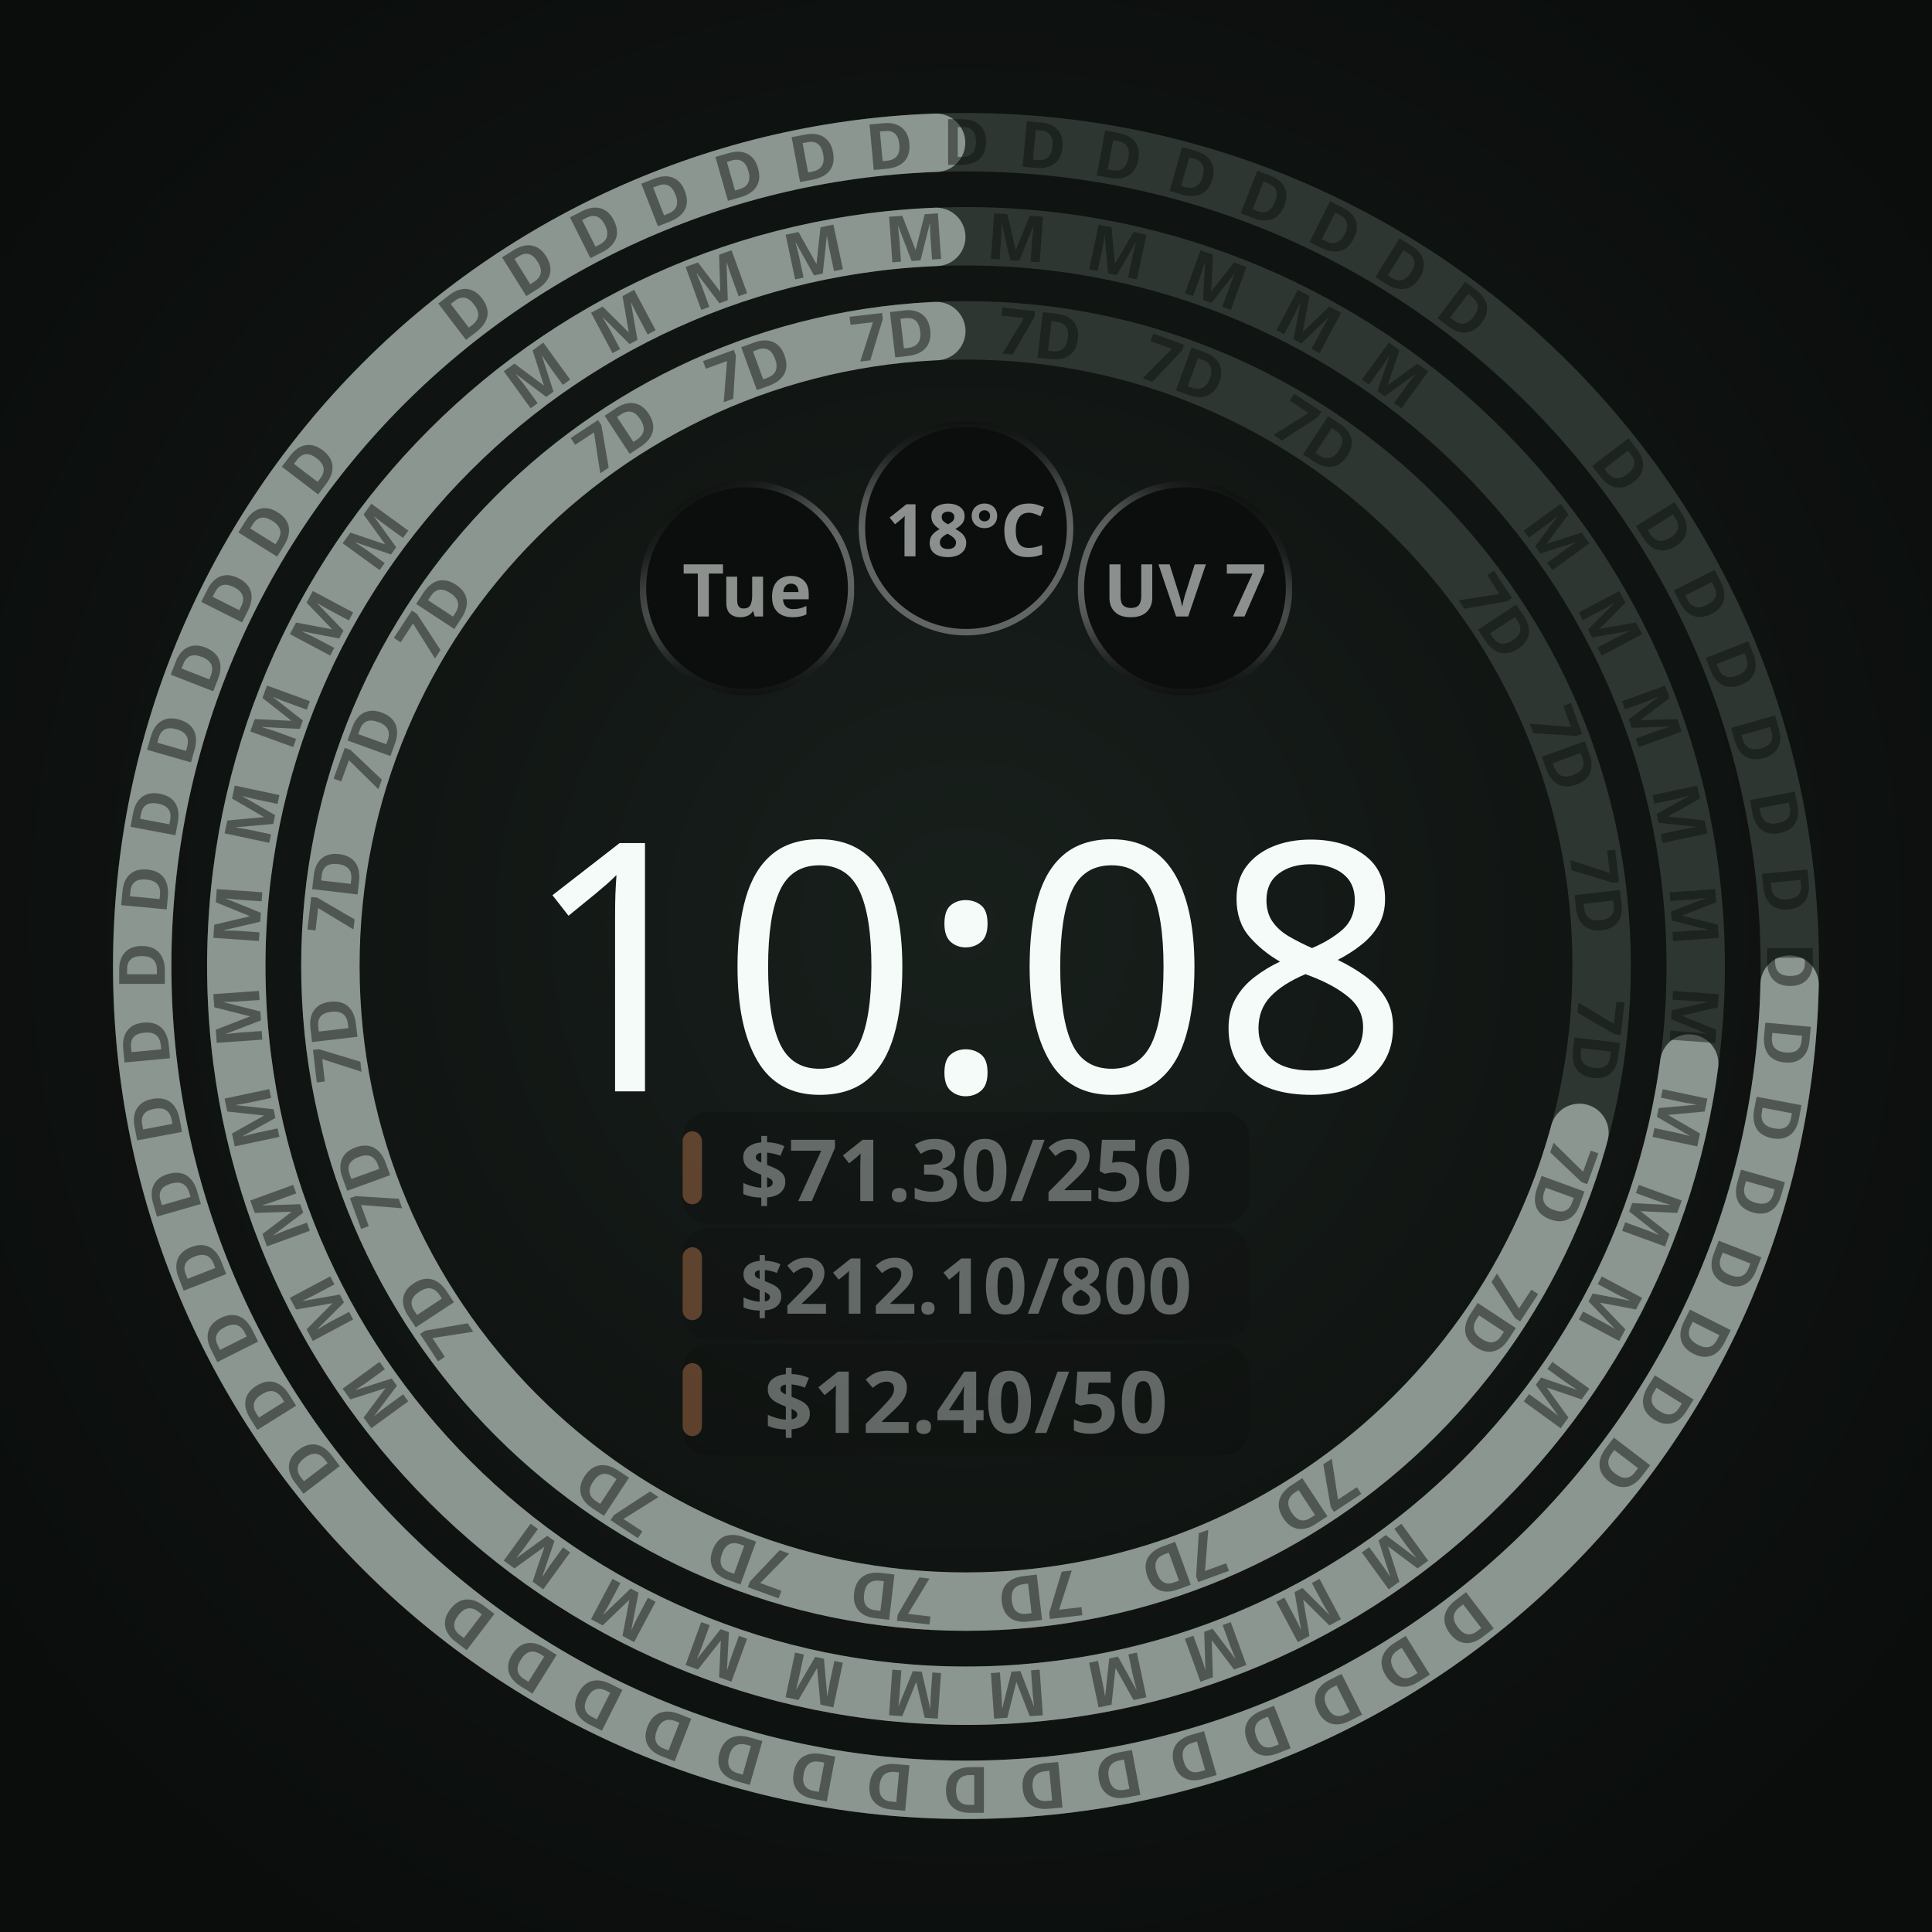
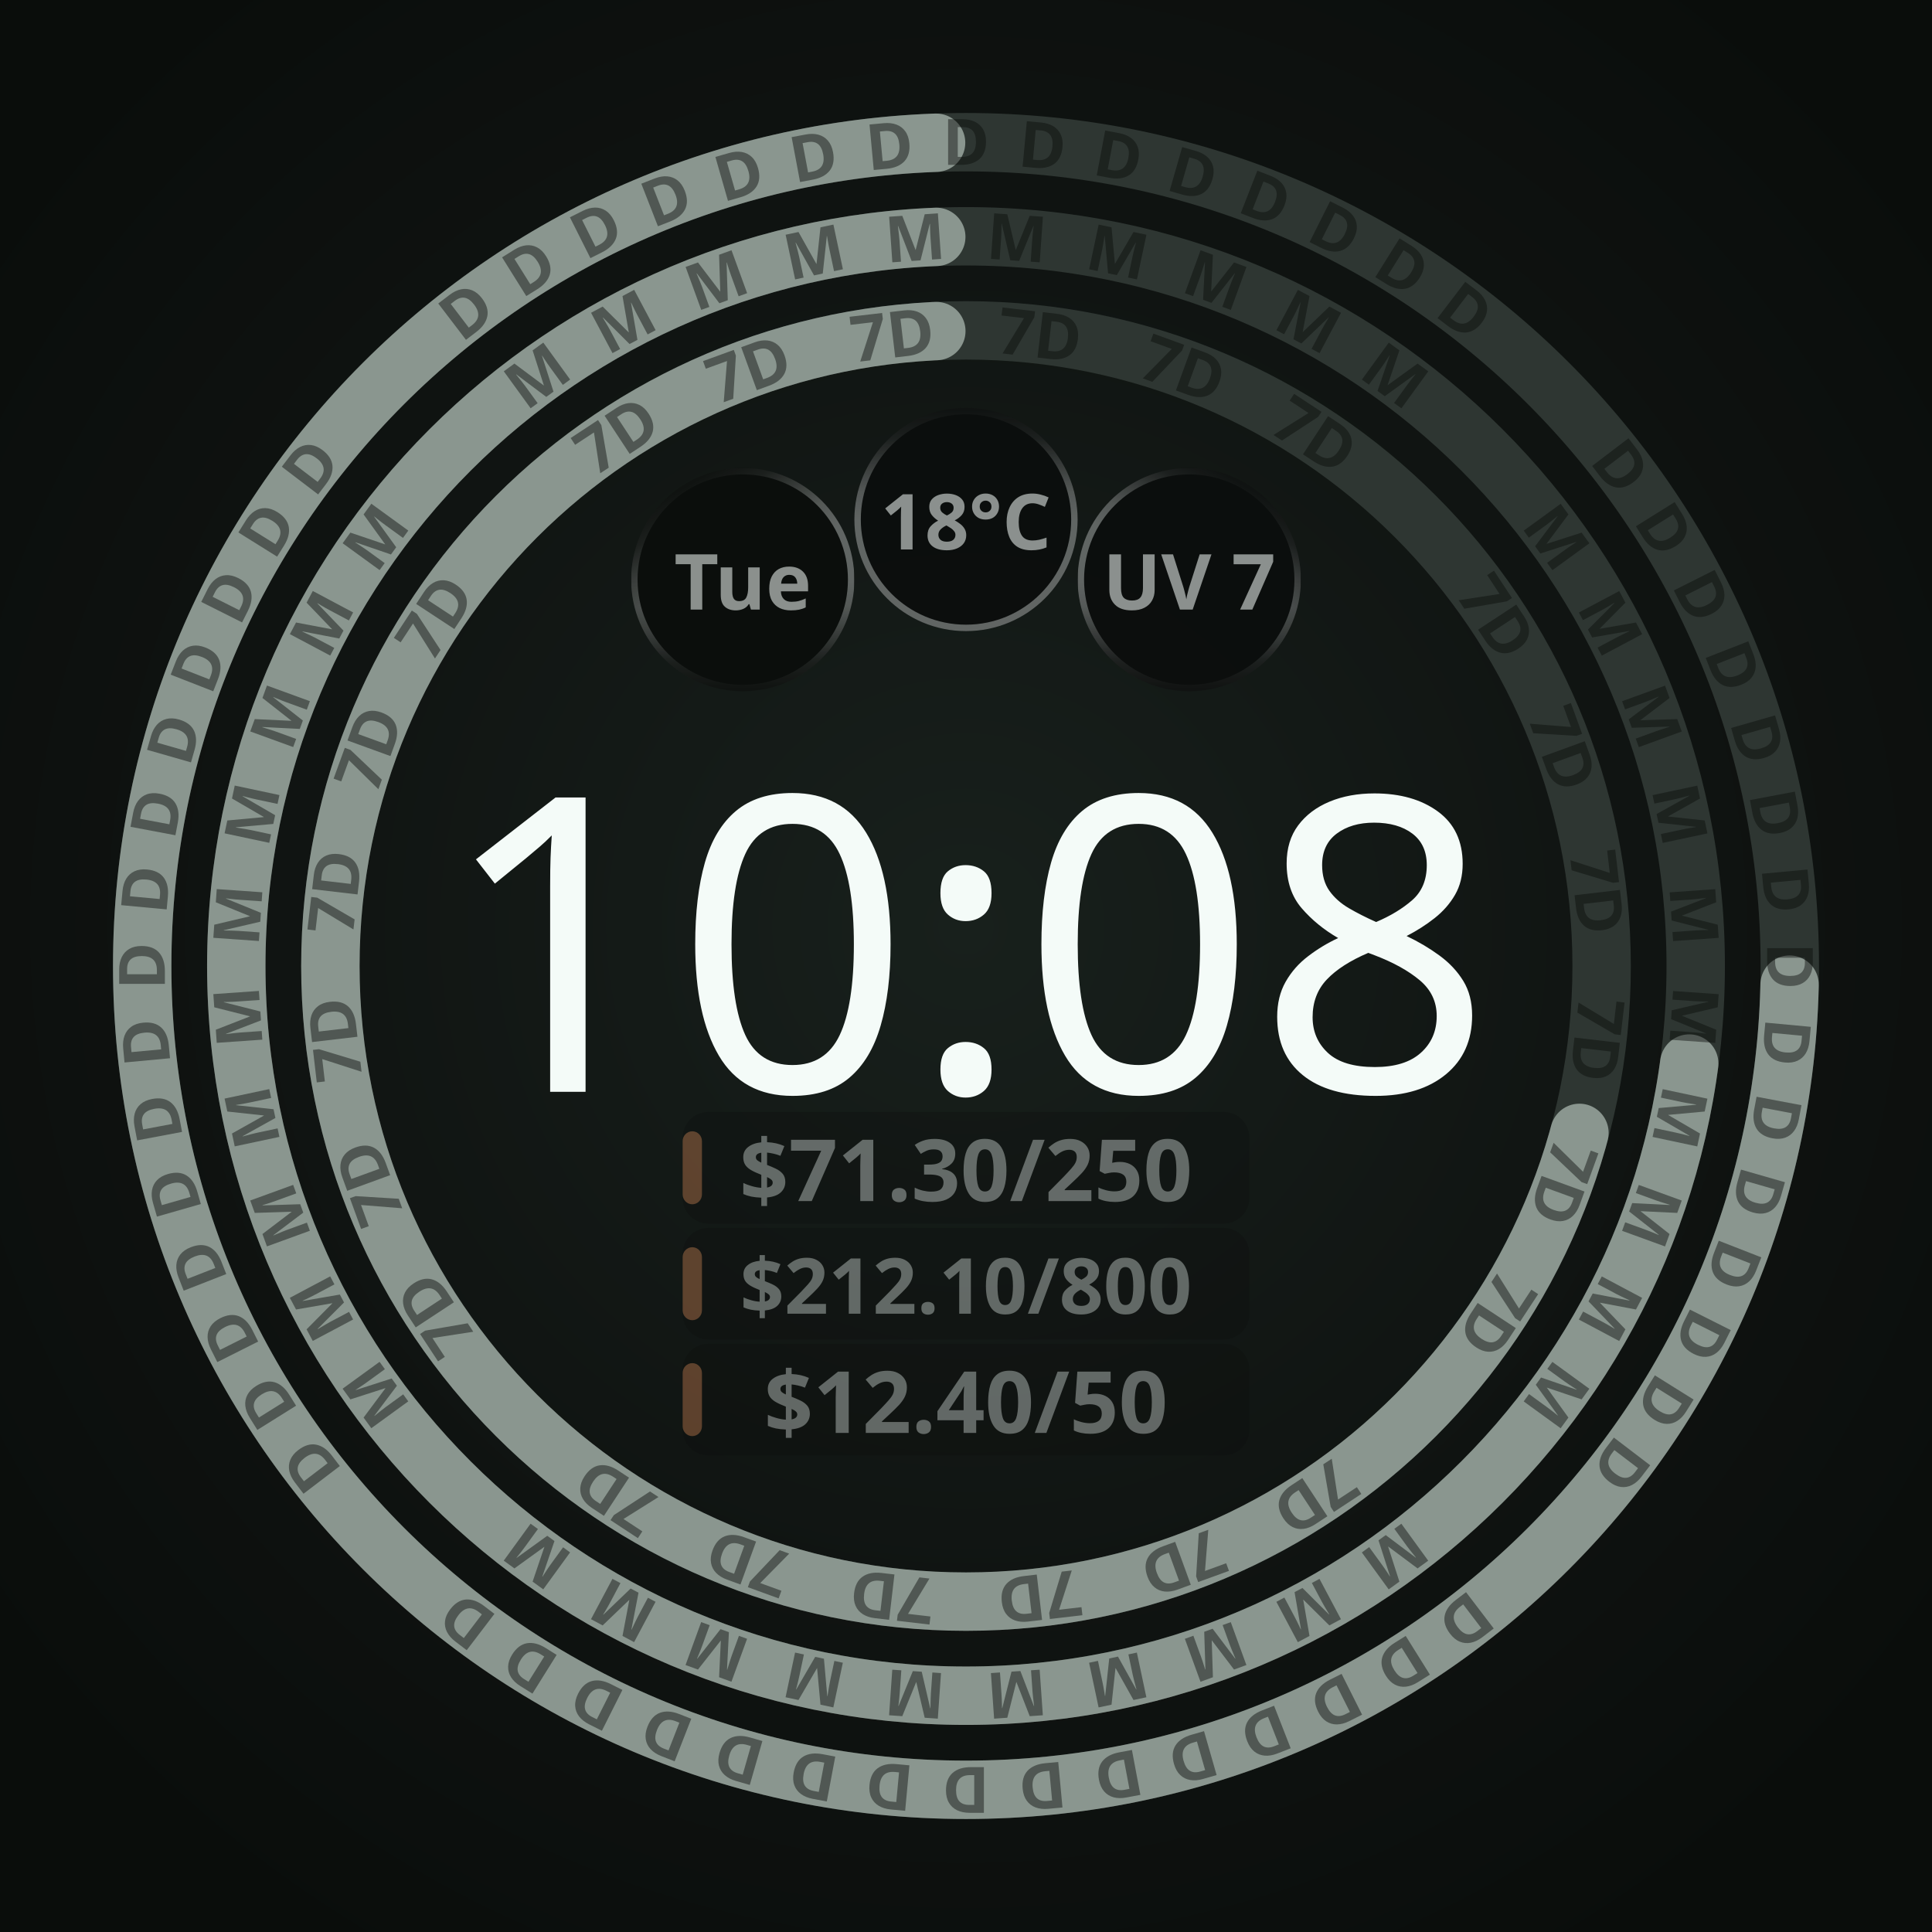
<svg xmlns="http://www.w3.org/2000/svg" width="450" height="450" viewBox="0 0 450 450" role="img" aria-label="Round · ambient · 3 budget periods">
  <defs>
    <radialGradient id="lift" cx="50%" cy="48%" r="62%">
      <stop offset="0%" stop-color="#18201C" />
      <stop offset="55%" stop-color="#101412" />
      <stop offset="100%" stop-color="#0A0D0B" />
    </radialGradient>
    <radialGradient id="cellRecess" cx="50%" cy="50%" r="50%">
      <stop offset="0%" stop-color="#0B0E0C" />
      <stop offset="55%" stop-color="#0B0E0C" />
      <stop offset="100%" stop-color="#242A27" />
    </radialGradient>
  </defs>
  <rect width="450" height="450" fill="url(#lift)" />
  <circle cx="225" cy="225" r="148.05" fill="none" stroke="#2E3632" stroke-width="13.601" />
  <circle cx="225" cy="225" r="148.05" fill="none" stroke="#8A968F" stroke-width="13.601" stroke-linecap="round" stroke-dasharray="651.51 930.23" stroke-dashoffset="-271.91" transform="rotate(-90 225 225)" />
  <g font-family="Noto Sans, sans-serif" font-size="14.9" font-weight="700" fill="#0A0D0B" fill-opacity="0.45" text-anchor="middle">
    <text x="225" y="82.3" transform="rotate(56.67 225 225)">7D</text>
    <text x="225" y="82.3" transform="rotate(70.00 225 225)">7D</text>
    <text x="225" y="82.3" transform="rotate(83.33 225 225)">7D</text>
    <text x="225" y="82.3" transform="rotate(96.67 225 225)">7D</text>
    <text x="225" y="82.3" transform="rotate(110.00 225 225)">7D</text>
    <text x="225" y="82.3" transform="rotate(123.33 225 225)">7D</text>
    <text x="225" y="82.3" transform="rotate(146.67 225 225)">7D</text>
    <text x="225" y="82.3" transform="rotate(160.00 225 225)">7D</text>
    <text x="225" y="82.3" transform="rotate(173.33 225 225)">7D</text>
    <text x="225" y="82.3" transform="rotate(186.67 225 225)">7D</text>
    <text x="225" y="82.3" transform="rotate(200.00 225 225)">7D</text>
    <text x="225" y="82.3" transform="rotate(213.33 225 225)">7D</text>
    <text x="225" y="82.3" transform="rotate(236.67 225 225)">7D</text>
    <text x="225" y="82.3" transform="rotate(250.00 225 225)">7D</text>
    <text x="225" y="82.3" transform="rotate(263.33 225 225)">7D</text>
    <text x="225" y="82.3" transform="rotate(276.67 225 225)">7D</text>
    <text x="225" y="82.3" transform="rotate(290.00 225 225)">7D</text>
    <text x="225" y="82.3" transform="rotate(303.33 225 225)">7D</text>
    <text x="225" y="82.3" transform="rotate(326.67 225 225)">7D</text>
    <text x="225" y="82.3" transform="rotate(340.00 225 225)">7D</text>
    <text x="225" y="82.3" transform="rotate(353.33 225 225)">7D</text>
    <text x="225" y="82.3" transform="rotate(366.67 225 225)">7D</text>
    <text x="225" y="82.3" transform="rotate(380.00 225 225)">7D</text>
    <text x="225" y="82.3" transform="rotate(393.33 225 225)">7D</text>
  </g>
  <circle cx="225" cy="225" r="169.965" fill="none" stroke="#2E3632" stroke-width="13.601" />
  <circle cx="225" cy="225" r="169.965" fill="none" stroke="#8A968F" stroke-width="13.601" stroke-linecap="round" stroke-dasharray="771.32 1067.92" stroke-dashoffset="-289.80" transform="rotate(-90 225 225)" />
  <g font-family="Noto Sans, sans-serif" font-size="14.9" font-weight="700" fill="#0A0D0B" fill-opacity="0.45" text-anchor="middle">
    <text x="225" y="60.3" transform="rotate(54.00 225 225)">M</text>
    <text x="225" y="60.3" transform="rotate(62.00 225 225)">M</text>
    <text x="225" y="60.3" transform="rotate(70.00 225 225)">M</text>
    <text x="225" y="60.3" transform="rotate(78.00 225 225)">M</text>
    <text x="225" y="60.3" transform="rotate(86.00 225 225)">M</text>
    <text x="225" y="60.3" transform="rotate(94.00 225 225)">M</text>
    <text x="225" y="60.3" transform="rotate(102.00 225 225)">M</text>
    <text x="225" y="60.3" transform="rotate(110.00 225 225)">M</text>
    <text x="225" y="60.3" transform="rotate(118.00 225 225)">M</text>
    <text x="225" y="60.3" transform="rotate(126.00 225 225)">M</text>
    <text x="225" y="60.3" transform="rotate(144.00 225 225)">M</text>
    <text x="225" y="60.3" transform="rotate(152.00 225 225)">M</text>
    <text x="225" y="60.3" transform="rotate(160.00 225 225)">M</text>
    <text x="225" y="60.3" transform="rotate(168.00 225 225)">M</text>
    <text x="225" y="60.3" transform="rotate(176.00 225 225)">M</text>
    <text x="225" y="60.3" transform="rotate(184.00 225 225)">M</text>
    <text x="225" y="60.3" transform="rotate(192.00 225 225)">M</text>
    <text x="225" y="60.3" transform="rotate(200.00 225 225)">M</text>
    <text x="225" y="60.3" transform="rotate(208.00 225 225)">M</text>
    <text x="225" y="60.3" transform="rotate(216.00 225 225)">M</text>
    <text x="225" y="60.3" transform="rotate(234.00 225 225)">M</text>
    <text x="225" y="60.3" transform="rotate(242.00 225 225)">M</text>
    <text x="225" y="60.3" transform="rotate(250.00 225 225)">M</text>
    <text x="225" y="60.3" transform="rotate(258.00 225 225)">M</text>
    <text x="225" y="60.3" transform="rotate(266.00 225 225)">M</text>
    <text x="225" y="60.3" transform="rotate(274.00 225 225)">M</text>
    <text x="225" y="60.3" transform="rotate(282.00 225 225)">M</text>
    <text x="225" y="60.3" transform="rotate(290.00 225 225)">M</text>
    <text x="225" y="60.3" transform="rotate(298.00 225 225)">M</text>
    <text x="225" y="60.3" transform="rotate(306.00 225 225)">M</text>
    <text x="225" y="60.3" transform="rotate(324.00 225 225)">M</text>
    <text x="225" y="60.3" transform="rotate(332.00 225 225)">M</text>
    <text x="225" y="60.3" transform="rotate(340.00 225 225)">M</text>
    <text x="225" y="60.3" transform="rotate(348.00 225 225)">M</text>
    <text x="225" y="60.3" transform="rotate(356.00 225 225)">M</text>
    <text x="225" y="60.3" transform="rotate(364.00 225 225)">M</text>
    <text x="225" y="60.3" transform="rotate(372.00 225 225)">M</text>
    <text x="225" y="60.3" transform="rotate(380.00 225 225)">M</text>
    <text x="225" y="60.3" transform="rotate(388.00 225 225)">M</text>
    <text x="225" y="60.3" transform="rotate(396.00 225 225)">M</text>
  </g>
  <circle cx="225" cy="225" r="191.88" fill="none" stroke="#2E3632" stroke-width="13.601" />
  <circle cx="225" cy="225" r="191.88" fill="none" stroke="#8A968F" stroke-width="13.601" stroke-linecap="round" stroke-dasharray="893.02 1205.62" stroke-dashoffset="-305.79" transform="rotate(-90 225 225)" />
  <g font-family="Noto Sans, sans-serif" font-size="14.9" font-weight="700" fill="#0A0D0B" fill-opacity="0.45" text-anchor="middle">
    <text x="225" y="38.4" transform="rotate(52.67 225 225)">D</text>
    <text x="225" y="38.4" transform="rotate(58.00 225 225)">D</text>
    <text x="225" y="38.4" transform="rotate(63.33 225 225)">D</text>
    <text x="225" y="38.4" transform="rotate(68.67 225 225)">D</text>
    <text x="225" y="38.4" transform="rotate(74.00 225 225)">D</text>
    <text x="225" y="38.4" transform="rotate(79.33 225 225)">D</text>
    <text x="225" y="38.4" transform="rotate(84.67 225 225)">D</text>
    <text x="225" y="38.4" transform="rotate(90.00 225 225)">D</text>
    <text x="225" y="38.4" transform="rotate(95.33 225 225)">D</text>
    <text x="225" y="38.4" transform="rotate(100.67 225 225)">D</text>
    <text x="225" y="38.4" transform="rotate(106.00 225 225)">D</text>
    <text x="225" y="38.4" transform="rotate(111.33 225 225)">D</text>
    <text x="225" y="38.4" transform="rotate(116.67 225 225)">D</text>
    <text x="225" y="38.4" transform="rotate(122.00 225 225)">D</text>
    <text x="225" y="38.4" transform="rotate(127.33 225 225)">D</text>
    <text x="225" y="38.4" transform="rotate(142.67 225 225)">D</text>
    <text x="225" y="38.4" transform="rotate(148.00 225 225)">D</text>
    <text x="225" y="38.4" transform="rotate(153.33 225 225)">D</text>
    <text x="225" y="38.4" transform="rotate(158.67 225 225)">D</text>
    <text x="225" y="38.4" transform="rotate(164.00 225 225)">D</text>
    <text x="225" y="38.4" transform="rotate(169.33 225 225)">D</text>
    <text x="225" y="38.4" transform="rotate(174.67 225 225)">D</text>
    <text x="225" y="38.4" transform="rotate(180.00 225 225)">D</text>
    <text x="225" y="38.4" transform="rotate(185.33 225 225)">D</text>
    <text x="225" y="38.4" transform="rotate(190.67 225 225)">D</text>
    <text x="225" y="38.4" transform="rotate(196.00 225 225)">D</text>
    <text x="225" y="38.4" transform="rotate(201.33 225 225)">D</text>
    <text x="225" y="38.4" transform="rotate(206.67 225 225)">D</text>
    <text x="225" y="38.4" transform="rotate(212.00 225 225)">D</text>
    <text x="225" y="38.4" transform="rotate(217.33 225 225)">D</text>
    <text x="225" y="38.4" transform="rotate(232.67 225 225)">D</text>
    <text x="225" y="38.4" transform="rotate(238.00 225 225)">D</text>
    <text x="225" y="38.4" transform="rotate(243.33 225 225)">D</text>
    <text x="225" y="38.4" transform="rotate(248.67 225 225)">D</text>
    <text x="225" y="38.4" transform="rotate(254.00 225 225)">D</text>
    <text x="225" y="38.4" transform="rotate(259.33 225 225)">D</text>
    <text x="225" y="38.4" transform="rotate(264.67 225 225)">D</text>
    <text x="225" y="38.4" transform="rotate(270.00 225 225)">D</text>
    <text x="225" y="38.4" transform="rotate(275.33 225 225)">D</text>
    <text x="225" y="38.4" transform="rotate(280.67 225 225)">D</text>
    <text x="225" y="38.4" transform="rotate(286.00 225 225)">D</text>
    <text x="225" y="38.4" transform="rotate(291.33 225 225)">D</text>
    <text x="225" y="38.4" transform="rotate(296.67 225 225)">D</text>
    <text x="225" y="38.4" transform="rotate(302.00 225 225)">D</text>
    <text x="225" y="38.4" transform="rotate(307.33 225 225)">D</text>
    <text x="225" y="38.4" transform="rotate(322.67 225 225)">D</text>
    <text x="225" y="38.4" transform="rotate(328.00 225 225)">D</text>
    <text x="225" y="38.4" transform="rotate(333.33 225 225)">D</text>
    <text x="225" y="38.4" transform="rotate(338.67 225 225)">D</text>
    <text x="225" y="38.4" transform="rotate(344.00 225 225)">D</text>
    <text x="225" y="38.4" transform="rotate(349.33 225 225)">D</text>
    <text x="225" y="38.4" transform="rotate(354.67 225 225)">D</text>
    <text x="225" y="38.4" transform="rotate(360.00 225 225)">D</text>
    <text x="225" y="38.4" transform="rotate(365.33 225 225)">D</text>
    <text x="225" y="38.4" transform="rotate(370.67 225 225)">D</text>
    <text x="225" y="38.4" transform="rotate(376.00 225 225)">D</text>
    <text x="225" y="38.4" transform="rotate(381.33 225 225)">D</text>
    <text x="225" y="38.4" transform="rotate(386.67 225 225)">D</text>
    <text x="225" y="38.4" transform="rotate(392.00 225 225)">D</text>
    <text x="225" y="38.4" transform="rotate(397.33 225 225)">D</text>
  </g>
-   <circle cx="174.0" cy="137.0" r="25.0" fill="#0B0E0C" />
-   <defs>
-     <linearGradient id="cellRing0" gradientUnits="userSpaceOnUse" x1="186.16" y1="157.981" x2="161.84" y2="116.019">
+   <circle cx="173.0" cy="135.0" r="26.0" fill="#0B0E0C" />
+   <defs>
+     <linearGradient id="cellRing0" gradientUnits="userSpaceOnUse" x1="185.632" y1="156.863" x2="160.368" y2="113.137">
      <stop offset="0" stop-color="#F4FBF8" stop-opacity="0.667" />
      <stop offset="0.5" stop-color="#F4FBF8" stop-opacity="0.667" />
      <stop offset="0.625" stop-color="#F4FBF8" stop-opacity="0.569" />
      <stop offset="0.75" stop-color="#F4FBF8" stop-opacity="0.353" />
      <stop offset="0.875" stop-color="#F4FBF8" stop-opacity="0.137" />
      <stop offset="1" stop-color="#F4FBF8" stop-opacity="0.039" />
    </linearGradient>
-     <linearGradient id="cellBottom0" gradientUnits="userSpaceOnUse" x1="174" y1="112.75" x2="174" y2="161.25">
+     <linearGradient id="cellBottom0" gradientUnits="userSpaceOnUse" x1="173" y1="109.75" x2="173" y2="160.25">
      <stop offset="0" stop-color="white" stop-opacity="1" />
      <stop offset="0.5" stop-color="white" stop-opacity="1" />
      <stop offset="0.625" stop-color="white" stop-opacity="0.855" />
      <stop offset="0.75" stop-color="white" stop-opacity="0.529" />
      <stop offset="0.875" stop-color="white" stop-opacity="0.208" />
      <stop offset="1" stop-color="white" stop-opacity="0.059" />
    </linearGradient>
-     <mask id="cellBottomMask0" maskUnits="userSpaceOnUse" x="149" y="112" width="50" height="50">
-       <rect x="149" y="112" width="50" height="50" fill="url(#cellBottom0)" />
+     <mask id="cellBottomMask0" maskUnits="userSpaceOnUse" x="147" y="109" width="52" height="52">
+       <rect x="147" y="109" width="52" height="52" fill="url(#cellBottom0)" />
    </mask>
  </defs>
-   <circle cx="174.0" cy="137.0" r="24.25" fill="none" stroke="url(#cellRing0)" stroke-width="1.50" stroke-opacity="0.549" mask="url(#cellBottomMask0)" />
-   <text x="174.0" y="137.0" text-anchor="middle" dominant-baseline="central" font-family="Noto Sans, sans-serif" font-size="17.0" font-weight="700" fill="#F4FBF8" fill-opacity="0.55">Tue</text>
-   <circle cx="225.0" cy="123.0" r="25.0" fill="#0B0E0C" fill-opacity="0.92" />
-   <defs>
-     <linearGradient id="cellRing1" gradientUnits="userSpaceOnUse" x1="225" y1="147.25" x2="225" y2="98.75">
+   <circle cx="173.0" cy="135.0" r="25.25" fill="none" stroke="url(#cellRing0)" stroke-width="1.50" stroke-opacity="0.549" mask="url(#cellBottomMask0)" />
+   <text x="173.0" y="135.0" text-anchor="middle" dominant-baseline="central" font-family="Noto Sans, sans-serif" font-size="18.0" font-weight="700" fill="#F4FBF8" fill-opacity="0.55">Tue</text>
+   <circle cx="225.0" cy="121.0" r="26.0" fill="#0B0E0C" fill-opacity="0.92" />
+   <defs>
+     <linearGradient id="cellRing1" gradientUnits="userSpaceOnUse" x1="225" y1="146.25" x2="225" y2="95.75">
      <stop offset="0" stop-color="#F4FBF8" stop-opacity="0.667" />
      <stop offset="0.5" stop-color="#F4FBF8" stop-opacity="0.667" />
      <stop offset="0.625" stop-color="#F4FBF8" stop-opacity="0.569" />
      <stop offset="0.75" stop-color="#F4FBF8" stop-opacity="0.353" />
      <stop offset="0.875" stop-color="#F4FBF8" stop-opacity="0.137" />
      <stop offset="1" stop-color="#F4FBF8" stop-opacity="0.039" />
    </linearGradient>
  </defs>
-   <circle cx="225.0" cy="123.0" r="24.25" fill="none" stroke="url(#cellRing1)" stroke-width="1.50" stroke-opacity="0.549" />
-   <text x="225.0" y="123.0" text-anchor="middle" dominant-baseline="central" font-family="Noto Sans, sans-serif" font-size="17.0" font-weight="700" fill="#F4FBF8" fill-opacity="0.55">18°C</text>
-   <circle cx="276.0" cy="137.0" r="25.0" fill="#0B0E0C" fill-opacity="0.92" />
-   <defs>
-     <linearGradient id="cellRing2" gradientUnits="userSpaceOnUse" x1="263.84" y1="157.981" x2="288.16" y2="116.019">
+   <circle cx="225.0" cy="121.0" r="25.25" fill="none" stroke="url(#cellRing1)" stroke-width="1.50" stroke-opacity="0.549" />
+   <text x="225.0" y="121.0" text-anchor="middle" dominant-baseline="central" font-family="Noto Sans, sans-serif" font-size="18.0" font-weight="700" fill="#F4FBF8" fill-opacity="0.55">18°C</text>
+   <circle cx="277.0" cy="135.0" r="26.0" fill="#0B0E0C" fill-opacity="0.92" />
+   <defs>
+     <linearGradient id="cellRing2" gradientUnits="userSpaceOnUse" x1="264.368" y1="156.863" x2="289.632" y2="113.137">
      <stop offset="0" stop-color="#F4FBF8" stop-opacity="0.667" />
      <stop offset="0.5" stop-color="#F4FBF8" stop-opacity="0.667" />
      <stop offset="0.625" stop-color="#F4FBF8" stop-opacity="0.569" />
      <stop offset="0.75" stop-color="#F4FBF8" stop-opacity="0.353" />
      <stop offset="0.875" stop-color="#F4FBF8" stop-opacity="0.137" />
      <stop offset="1" stop-color="#F4FBF8" stop-opacity="0.039" />
    </linearGradient>
-     <linearGradient id="cellBottom2" gradientUnits="userSpaceOnUse" x1="276" y1="112.75" x2="276" y2="161.25">
+     <linearGradient id="cellBottom2" gradientUnits="userSpaceOnUse" x1="277" y1="109.75" x2="277" y2="160.25">
      <stop offset="0" stop-color="white" stop-opacity="1" />
      <stop offset="0.5" stop-color="white" stop-opacity="1" />
      <stop offset="0.625" stop-color="white" stop-opacity="0.855" />
      <stop offset="0.75" stop-color="white" stop-opacity="0.529" />
      <stop offset="0.875" stop-color="white" stop-opacity="0.208" />
      <stop offset="1" stop-color="white" stop-opacity="0.059" />
    </linearGradient>
-     <mask id="cellBottomMask2" maskUnits="userSpaceOnUse" x="251" y="112" width="50" height="50">
-       <rect x="251" y="112" width="50" height="50" fill="url(#cellBottom2)" />
+     <mask id="cellBottomMask2" maskUnits="userSpaceOnUse" x="251" y="109" width="52" height="52">
+       <rect x="251" y="109" width="52" height="52" fill="url(#cellBottom2)" />
    </mask>
  </defs>
-   <circle cx="276.0" cy="137.0" r="24.25" fill="none" stroke="url(#cellRing2)" stroke-width="1.50" stroke-opacity="0.549" mask="url(#cellBottomMask2)" />
-   <text x="276.0" y="137.0" text-anchor="middle" dominant-baseline="central" font-family="Noto Sans, sans-serif" font-size="17.0" font-weight="700" fill="#F4FBF8" fill-opacity="0.55">UV 7</text>
-   <text x="225" y="254.2" text-anchor="middle" font-family="Noto Sans, sans-serif" font-size="81.0" font-weight="100" fill="#F4FBF8">10:08</text>
+   <circle cx="277.0" cy="135.0" r="25.25" fill="none" stroke="url(#cellRing2)" stroke-width="1.50" stroke-opacity="0.549" mask="url(#cellBottomMask2)" />
+   <text x="277.0" y="135.0" text-anchor="middle" dominant-baseline="central" font-family="Noto Sans, sans-serif" font-size="18.0" font-weight="700" fill="#F4FBF8" fill-opacity="0.55">UV 7</text>
+   <text x="225" y="254.3" text-anchor="middle" font-family="Noto Sans, sans-serif" font-size="96.0" font-weight="100" fill="#F4FBF8">10:08</text>
  <g opacity="0.353">
    <rect x="159.0" y="259.0" width="132.0" height="26.0" rx="6.0" fill="#0B0E0C" fill-opacity="0.92" />
    <rect x="159.0" y="263.5" width="4.5" height="17.0" rx="2.3" fill="#E8915A" />
    <text x="225.0" y="272.0" text-anchor="middle" dominant-baseline="central" font-family="Noto Sans, sans-serif" font-size="20.0" font-weight="700" fill="#F4FBF8">$71.30/250</text>
  </g>
  <g opacity="0.353">
    <rect x="159.0" y="286.0" width="132.0" height="26.0" rx="6.0" fill="#0B0E0C" fill-opacity="0.92" />
    <rect x="159.0" y="290.5" width="4.5" height="17.0" rx="2.3" fill="#E8915A" />
    <text x="225.0" y="299.0" text-anchor="middle" dominant-baseline="central" font-family="Noto Sans, sans-serif" font-size="18.0" font-weight="700" fill="#F4FBF8">$212.10/800</text>
  </g>
  <g opacity="0.353">
    <rect x="159.0" y="313.0" width="132.0" height="26.0" rx="6.0" fill="#0B0E0C" fill-opacity="0.92" />
    <rect x="159.0" y="317.5" width="4.5" height="17.0" rx="2.3" fill="#E8915A" />
    <text x="225.0" y="326.0" text-anchor="middle" dominant-baseline="central" font-family="Noto Sans, sans-serif" font-size="20.0" font-weight="700" fill="#F4FBF8">$12.40/50</text>
  </g>
</svg>
